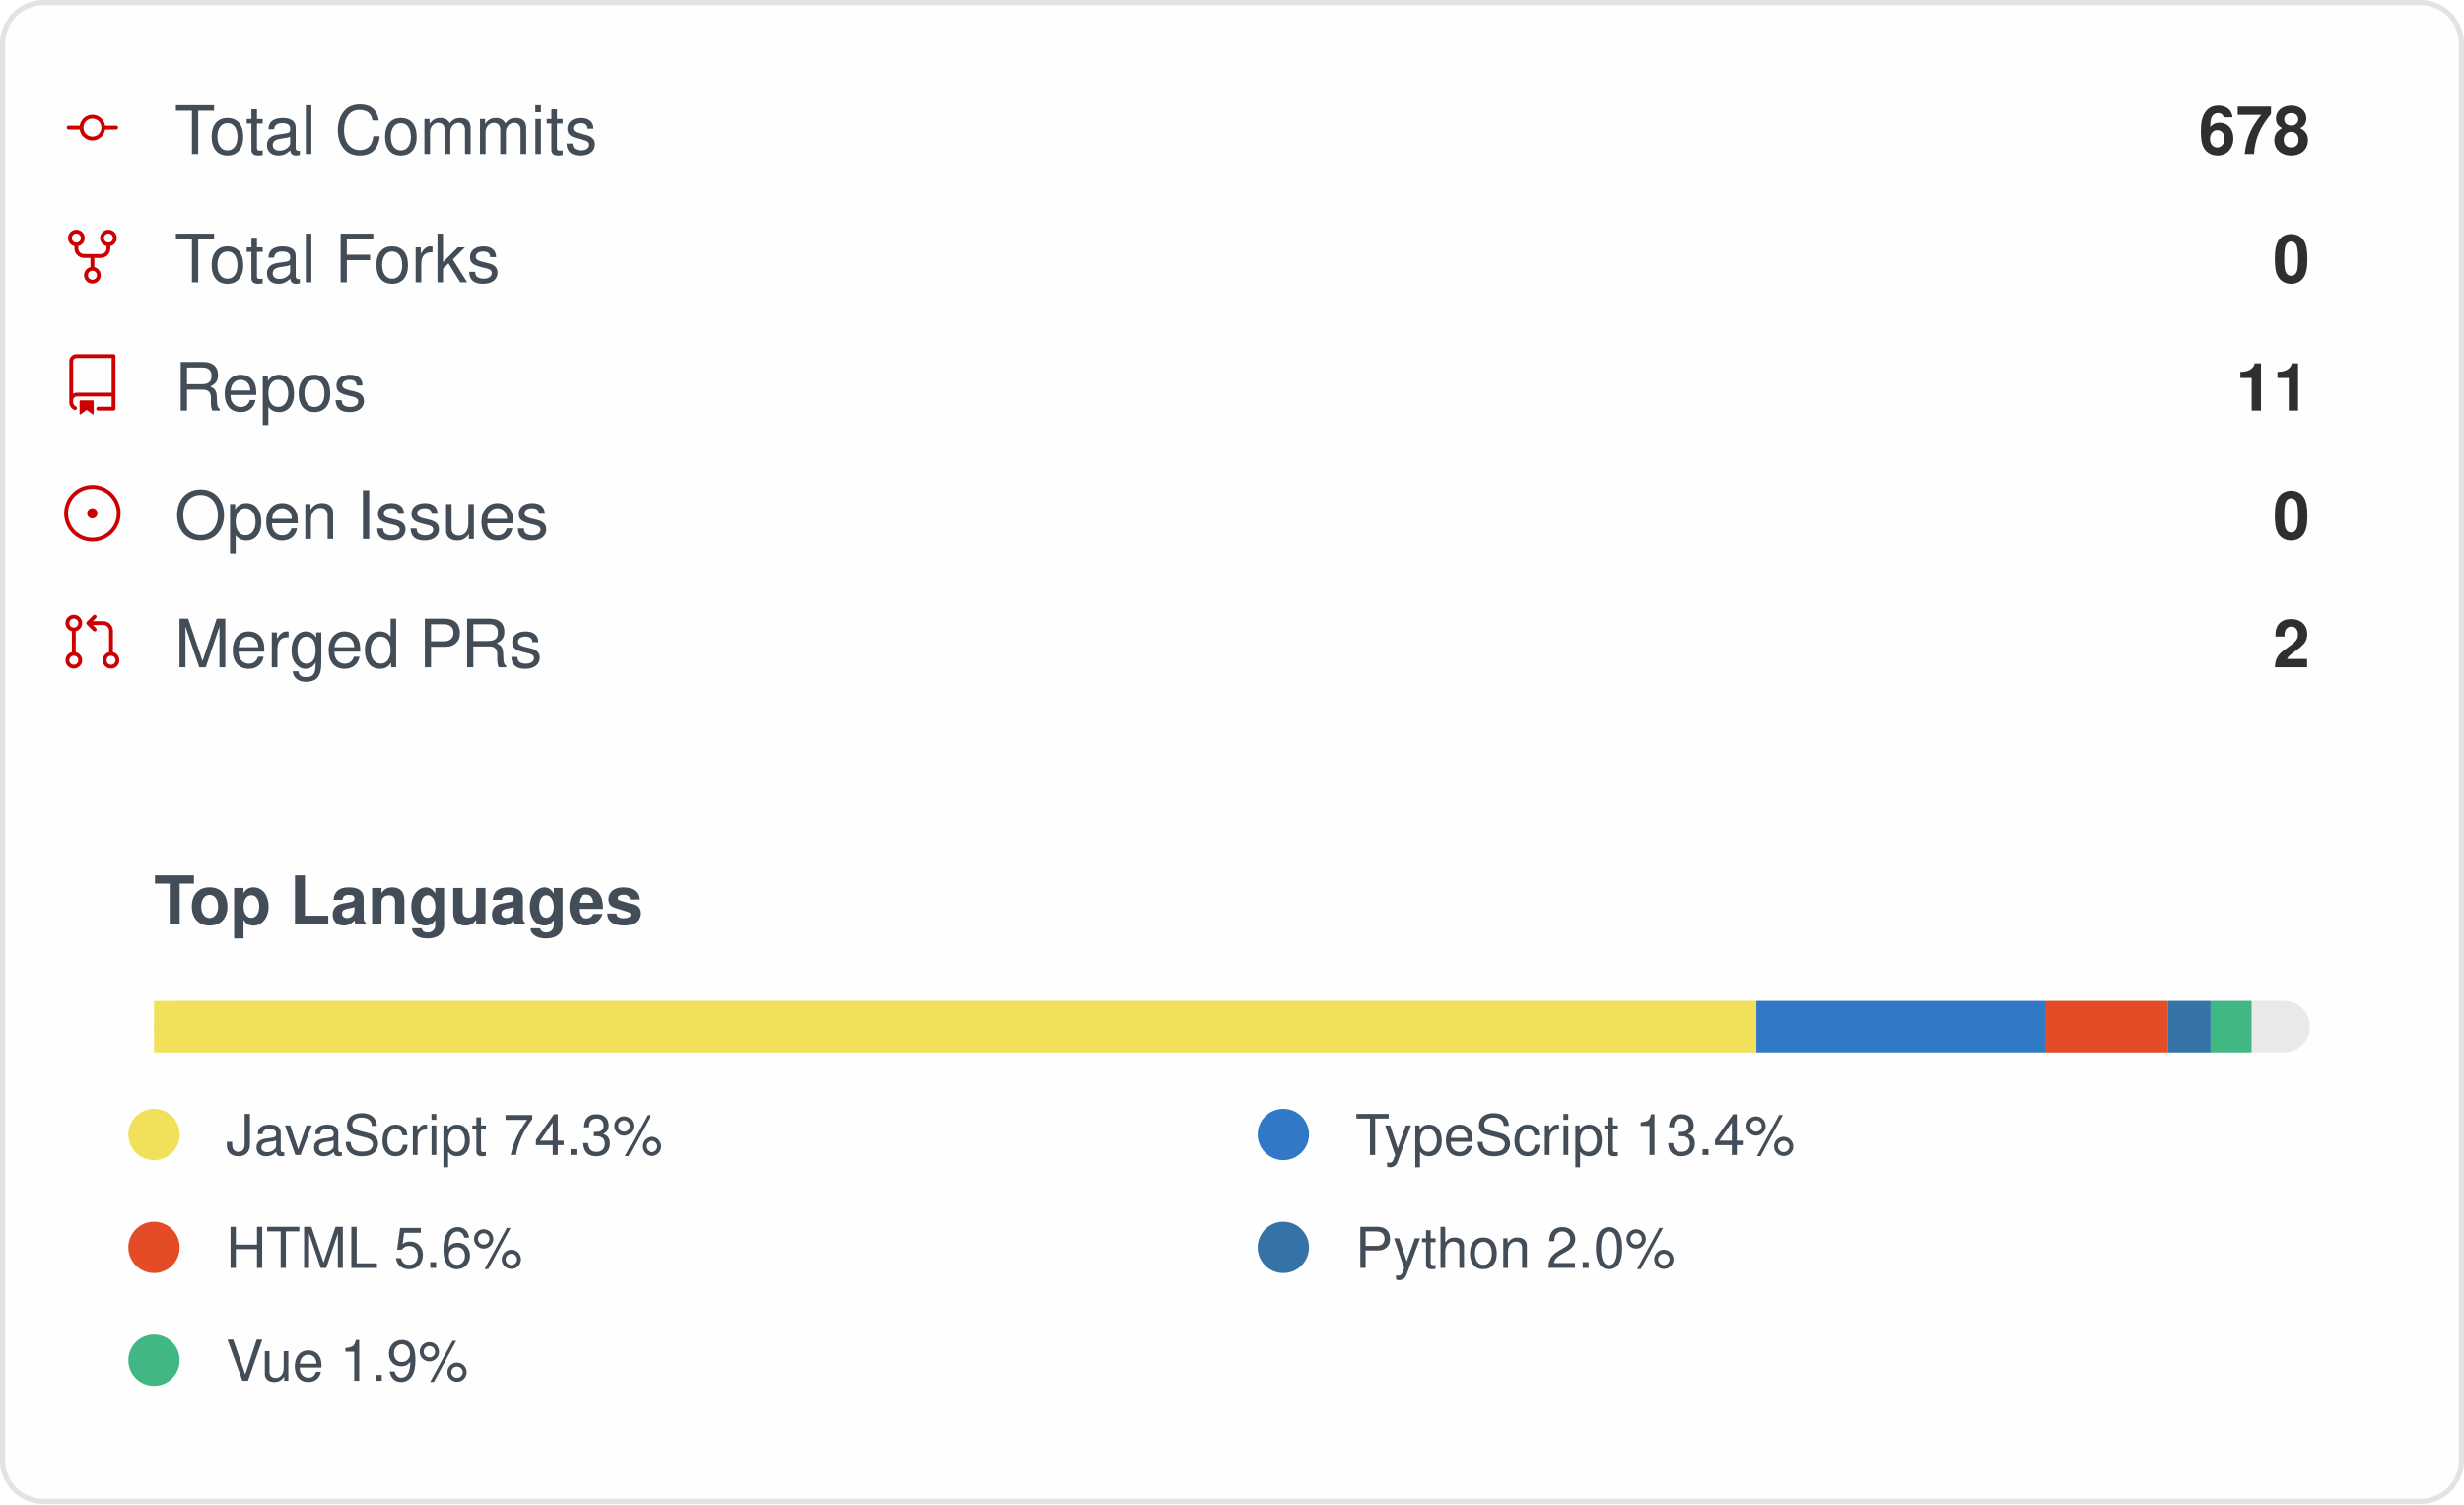
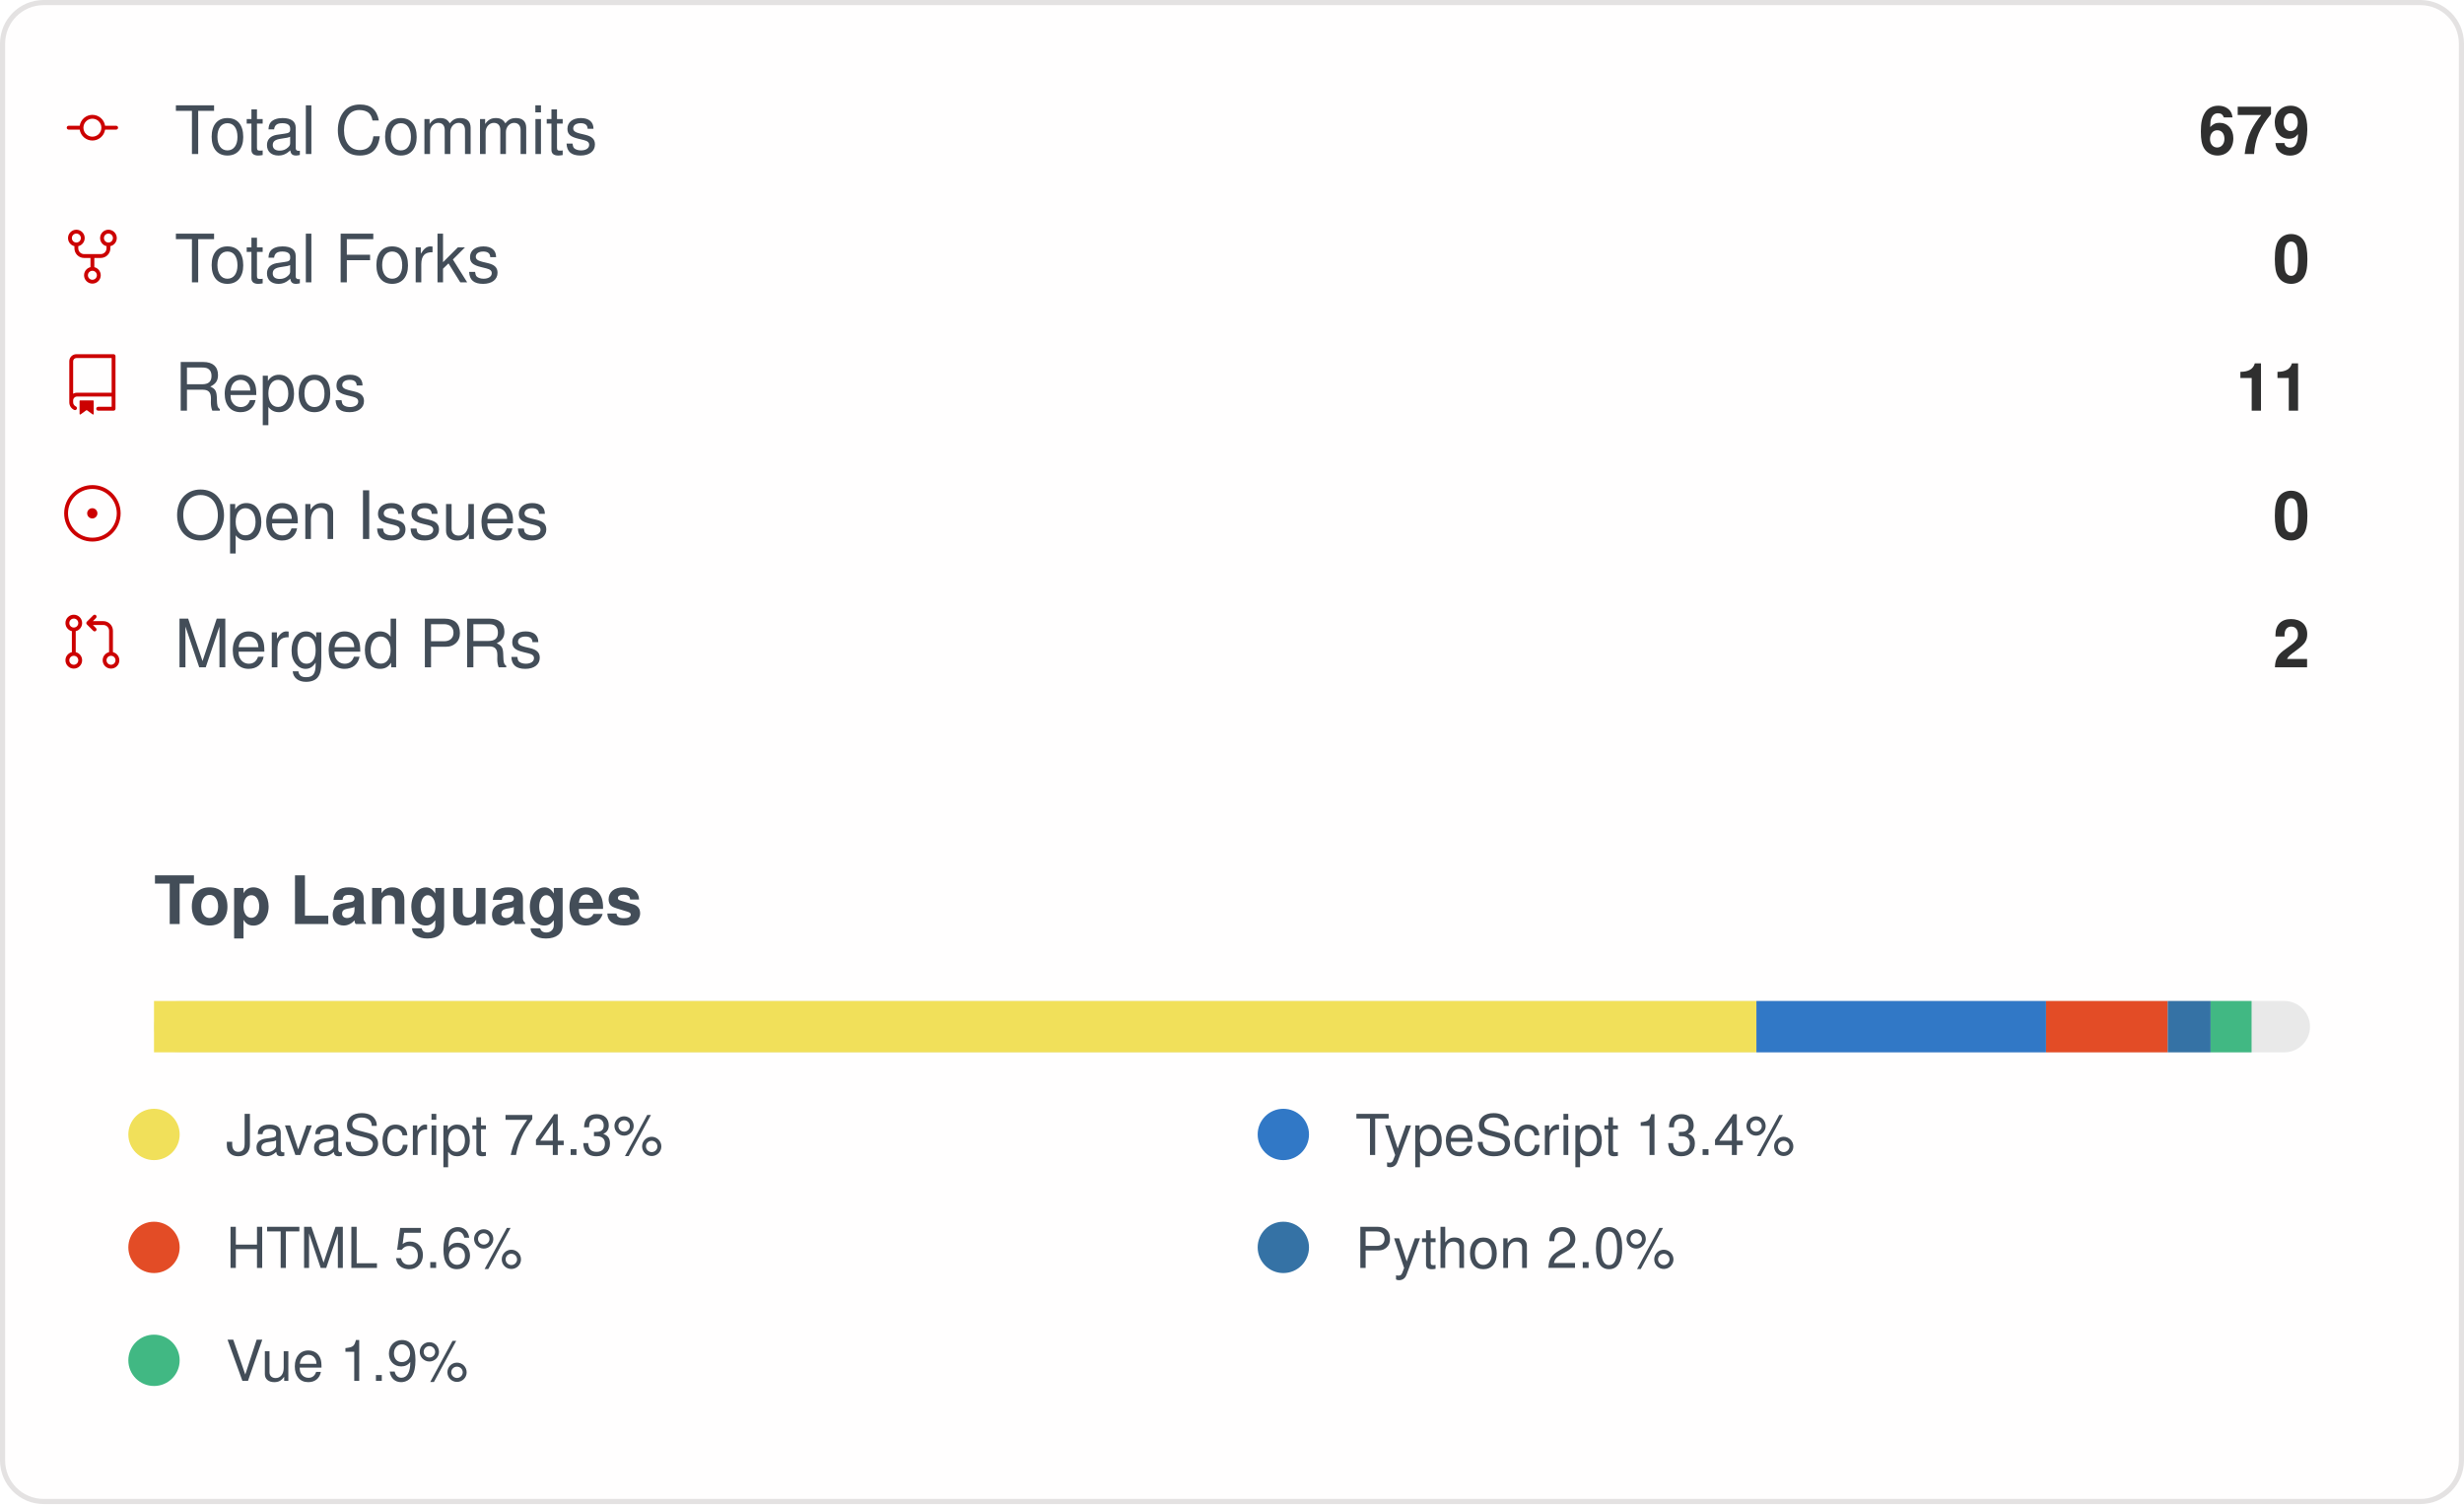
<svg xmlns="http://www.w3.org/2000/svg" width="480" height="293" viewBox="0 0 480 293" role="img" aria-label="IMMC-dev organization GitHub stats">
  <style>
    .card { font-family: -apple-system, Segoe UI, Helvetica, Arial, sans-serif; }
    .stat-label { font-size: 13px; fill: #434d58; }
    .stat-value { font-size: 13px; font-weight: 600; fill: #2f2f2f; }
    .lang-label { font-size: 11px; fill: #434d58; }
  </style>
  <rect x="0.5" y="0.5" rx="8" width="479" height="292" fill="#fffefe" stroke="#e4e2e2" />
  <g class="card">
    <g>
      <g transform="translate(12, 19)">
        <g transform="scale(0.5)">
          <path fill="#cc0000" d="M16.944 11h4.306a.75.75 0 0 1 0 1.5h-4.306a5.001 5.001 0 0 1-9.888 0H2.75a.75.75 0 0 1 0-1.5h4.306a5.001 5.001 0 0 1 9.888 0Zm-1.444.75a3.5 3.5 0 1 0-7 0 3.5 3.5 0 0 0 7 0Z" />
        </g>
      </g>
      <text x="34" y="30" class="stat-label">Total Commits</text>
-       <text x="450" y="30" text-anchor="end" class="stat-value">678</text>
+       <text x="450" y="30" text-anchor="end" class="stat-value">679</text>
    </g>
    <g>
      <g transform="translate(12, 44)">
        <g transform="scale(0.5)">
          <path fill="#cc0000" d="M8.75 19.25a3.25 3.25 0 1 1 6.5 0 3.25 3.25 0 0 1-6.5 0ZM15 4.75a3.25 3.25 0 1 1 6.5 0 3.25 3.25 0 0 1-6.5 0Zm-12.5 0a3.25 3.25 0 1 1 6.5 0 3.25 3.25 0 0 1-6.5 0ZM5.75 6.5a1.75 1.75 0 1 0-.001-3.501A1.75 1.75 0 0 0 5.75 6.5ZM12 21a1.75 1.75 0 1 0-.001-3.501A1.75 1.75 0 0 0 12 21Zm6.25-14.5a1.75 1.75 0 1 0-.001-3.501A1.75 1.75 0 0 0 18.25 6.5Z" />
          <path fill="#cc0000" d="M6.5 7.75v1A2.25 2.25 0 0 0 8.75 11h6.5a2.25 2.25 0 0 0 2.25-2.25v-1H19v1a3.75 3.75 0 0 1-3.75 3.75h-6.5A3.75 3.75 0 0 1 5 8.75v-1Z" />
          <path fill="#cc0000" d="M11.25 16.25v-5h1.5v5h-1.5Z" />
        </g>
      </g>
      <text x="34" y="55" class="stat-label">Total Forks</text>
      <text x="450" y="55" text-anchor="end" class="stat-value">0</text>
    </g>
    <g>
      <g transform="translate(12, 69)">
        <g transform="scale(0.5)">
          <path fill="#cc0000" d="M3 2.75A2.75 2.75 0 0 1 5.75 0h14.5a.75.75 0 0 1 .75.75v20.5a.75.75 0 0 1-.75.75h-6a.75.75 0 0 1 0-1.5h5.25v-4H6A1.5 1.5 0 0 0 4.5 18v.75c0 .716.43 1.334 1.05 1.605a.75.75 0 0 1-.6 1.374A3.251 3.251 0 0 1 3 18.75ZM19.5 1.5H5.75c-.69 0-1.25.56-1.25 1.25v12.651A2.989 2.989 0 0 1 6 15h13.5Z" />
          <path fill="#cc0000" d="M7 18.25a.25.25 0 0 1 .25-.25h5a.25.25 0 0 1 .25.25v5.01a.25.25 0 0 1-.397.201l-2.206-1.604a.25.25 0 0 0-.294 0L7.397 23.46a.25.25 0 0 1-.397-.2v-5.01Z" />
        </g>
      </g>
      <text x="34" y="80" class="stat-label">Repos</text>
      <text x="450" y="80" text-anchor="end" class="stat-value">11</text>
    </g>
    <g>
      <g transform="translate(12, 94)">
        <g transform="scale(0.5)">
          <path fill="#cc0000" d="M12 1c6.075 0 11 4.925 11 11s-4.925 11-11 11S1 18.075 1 12 5.925 1 12 1ZM2.5 12a9.5 9.5 0 0 0 9.5 9.5 9.5 9.5 0 0 0 9.5-9.5A9.5 9.5 0 0 0 12 2.5 9.5 9.5 0 0 0 2.5 12Zm9.5 2a2 2 0 1 1-.001-3.999A2 2 0 0 1 12 14Z" />
        </g>
      </g>
      <text x="34" y="105" class="stat-label">Open Issues</text>
      <text x="450" y="105" text-anchor="end" class="stat-value">0</text>
    </g>
    <g>
      <g transform="translate(12, 119)">
        <g transform="scale(0.5)">
          <path fill="#cc0000" d="M16 19.25a3.25 3.25 0 1 1 6.5 0 3.25 3.25 0 0 1-6.5 0Zm-14.5 0a3.25 3.25 0 1 1 6.5 0 3.25 3.25 0 0 1-6.5 0Zm0-14.5a3.25 3.25 0 1 1 6.5 0 3.25 3.25 0 0 1-6.5 0ZM4.75 3a1.75 1.75 0 1 0 .001 3.501A1.75 1.75 0 0 0 4.75 3Zm0 14.5a1.75 1.75 0 1 0 .001 3.501A1.75 1.75 0 0 0 4.75 17.5Zm14.5 0a1.75 1.75 0 1 0 .001 3.501 1.75 1.75 0 0 0-.001-3.501Z" />
          <path fill="#cc0000" d="M13.405 1.72a.75.75 0 0 1 0 1.06L12.185 4h4.065A3.75 3.75 0 0 1 20 7.75v8.75a.75.75 0 0 1-1.5 0V7.75a2.25 2.25 0 0 0-2.25-2.25h-4.064l1.22 1.22a.75.75 0 0 1-1.061 1.06l-2.5-2.5a.75.75 0 0 1 0-1.06l2.5-2.5a.75.75 0 0 1 1.06 0ZM4.75 7.25A.75.75 0 0 1 5.5 8v8A.75.75 0 0 1 4 16V8a.75.75 0 0 1 .75-.75Z" />
        </g>
      </g>
      <text x="34" y="130" class="stat-label">Merged PRs</text>
      <text x="450" y="130" text-anchor="end" class="stat-value">2</text>
    </g>
    <text x="30" y="180" class="stat-label" style="font-weight:600">Top Languages</text>
    <rect x="30" y="195" width="420" height="10" rx="5" fill="#e9e9e9" />
    <rect x="30" y="195" width="312.16" height="10" fill="#f1e05a" />
    <rect x="342.158" y="195" width="56.42" height="10" fill="#3178c6" />
    <rect x="398.58" y="195" width="23.71" height="10" fill="#e34c26" />
    <rect x="422.29" y="195" width="8.35" height="10" fill="#3572A5" />
    <rect x="430.637" y="195" width="7.98" height="10" fill="#41b883" />
    <g>
      <circle cx="30" cy="221" r="5" fill="#f1e05a" />
      <text x="44" y="225" class="lang-label">JavaScript 74.3%</text>
    </g>
    <g>
      <circle cx="250" cy="221" r="5" fill="#3178c6" />
      <text x="264" y="225" class="lang-label">TypeScript 13.4%</text>
    </g>
    <g>
      <circle cx="30" cy="243" r="5" fill="#e34c26" />
      <text x="44" y="247" class="lang-label">HTML 5.6%</text>
    </g>
    <g>
      <circle cx="250" cy="243" r="5" fill="#3572A5" />
      <text x="264" y="247" class="lang-label">Python 2.0%</text>
    </g>
    <g>
      <circle cx="30" cy="265" r="5" fill="#41b883" />
      <text x="44" y="269" class="lang-label">Vue 1.9%</text>
    </g>
  </g>
</svg>
